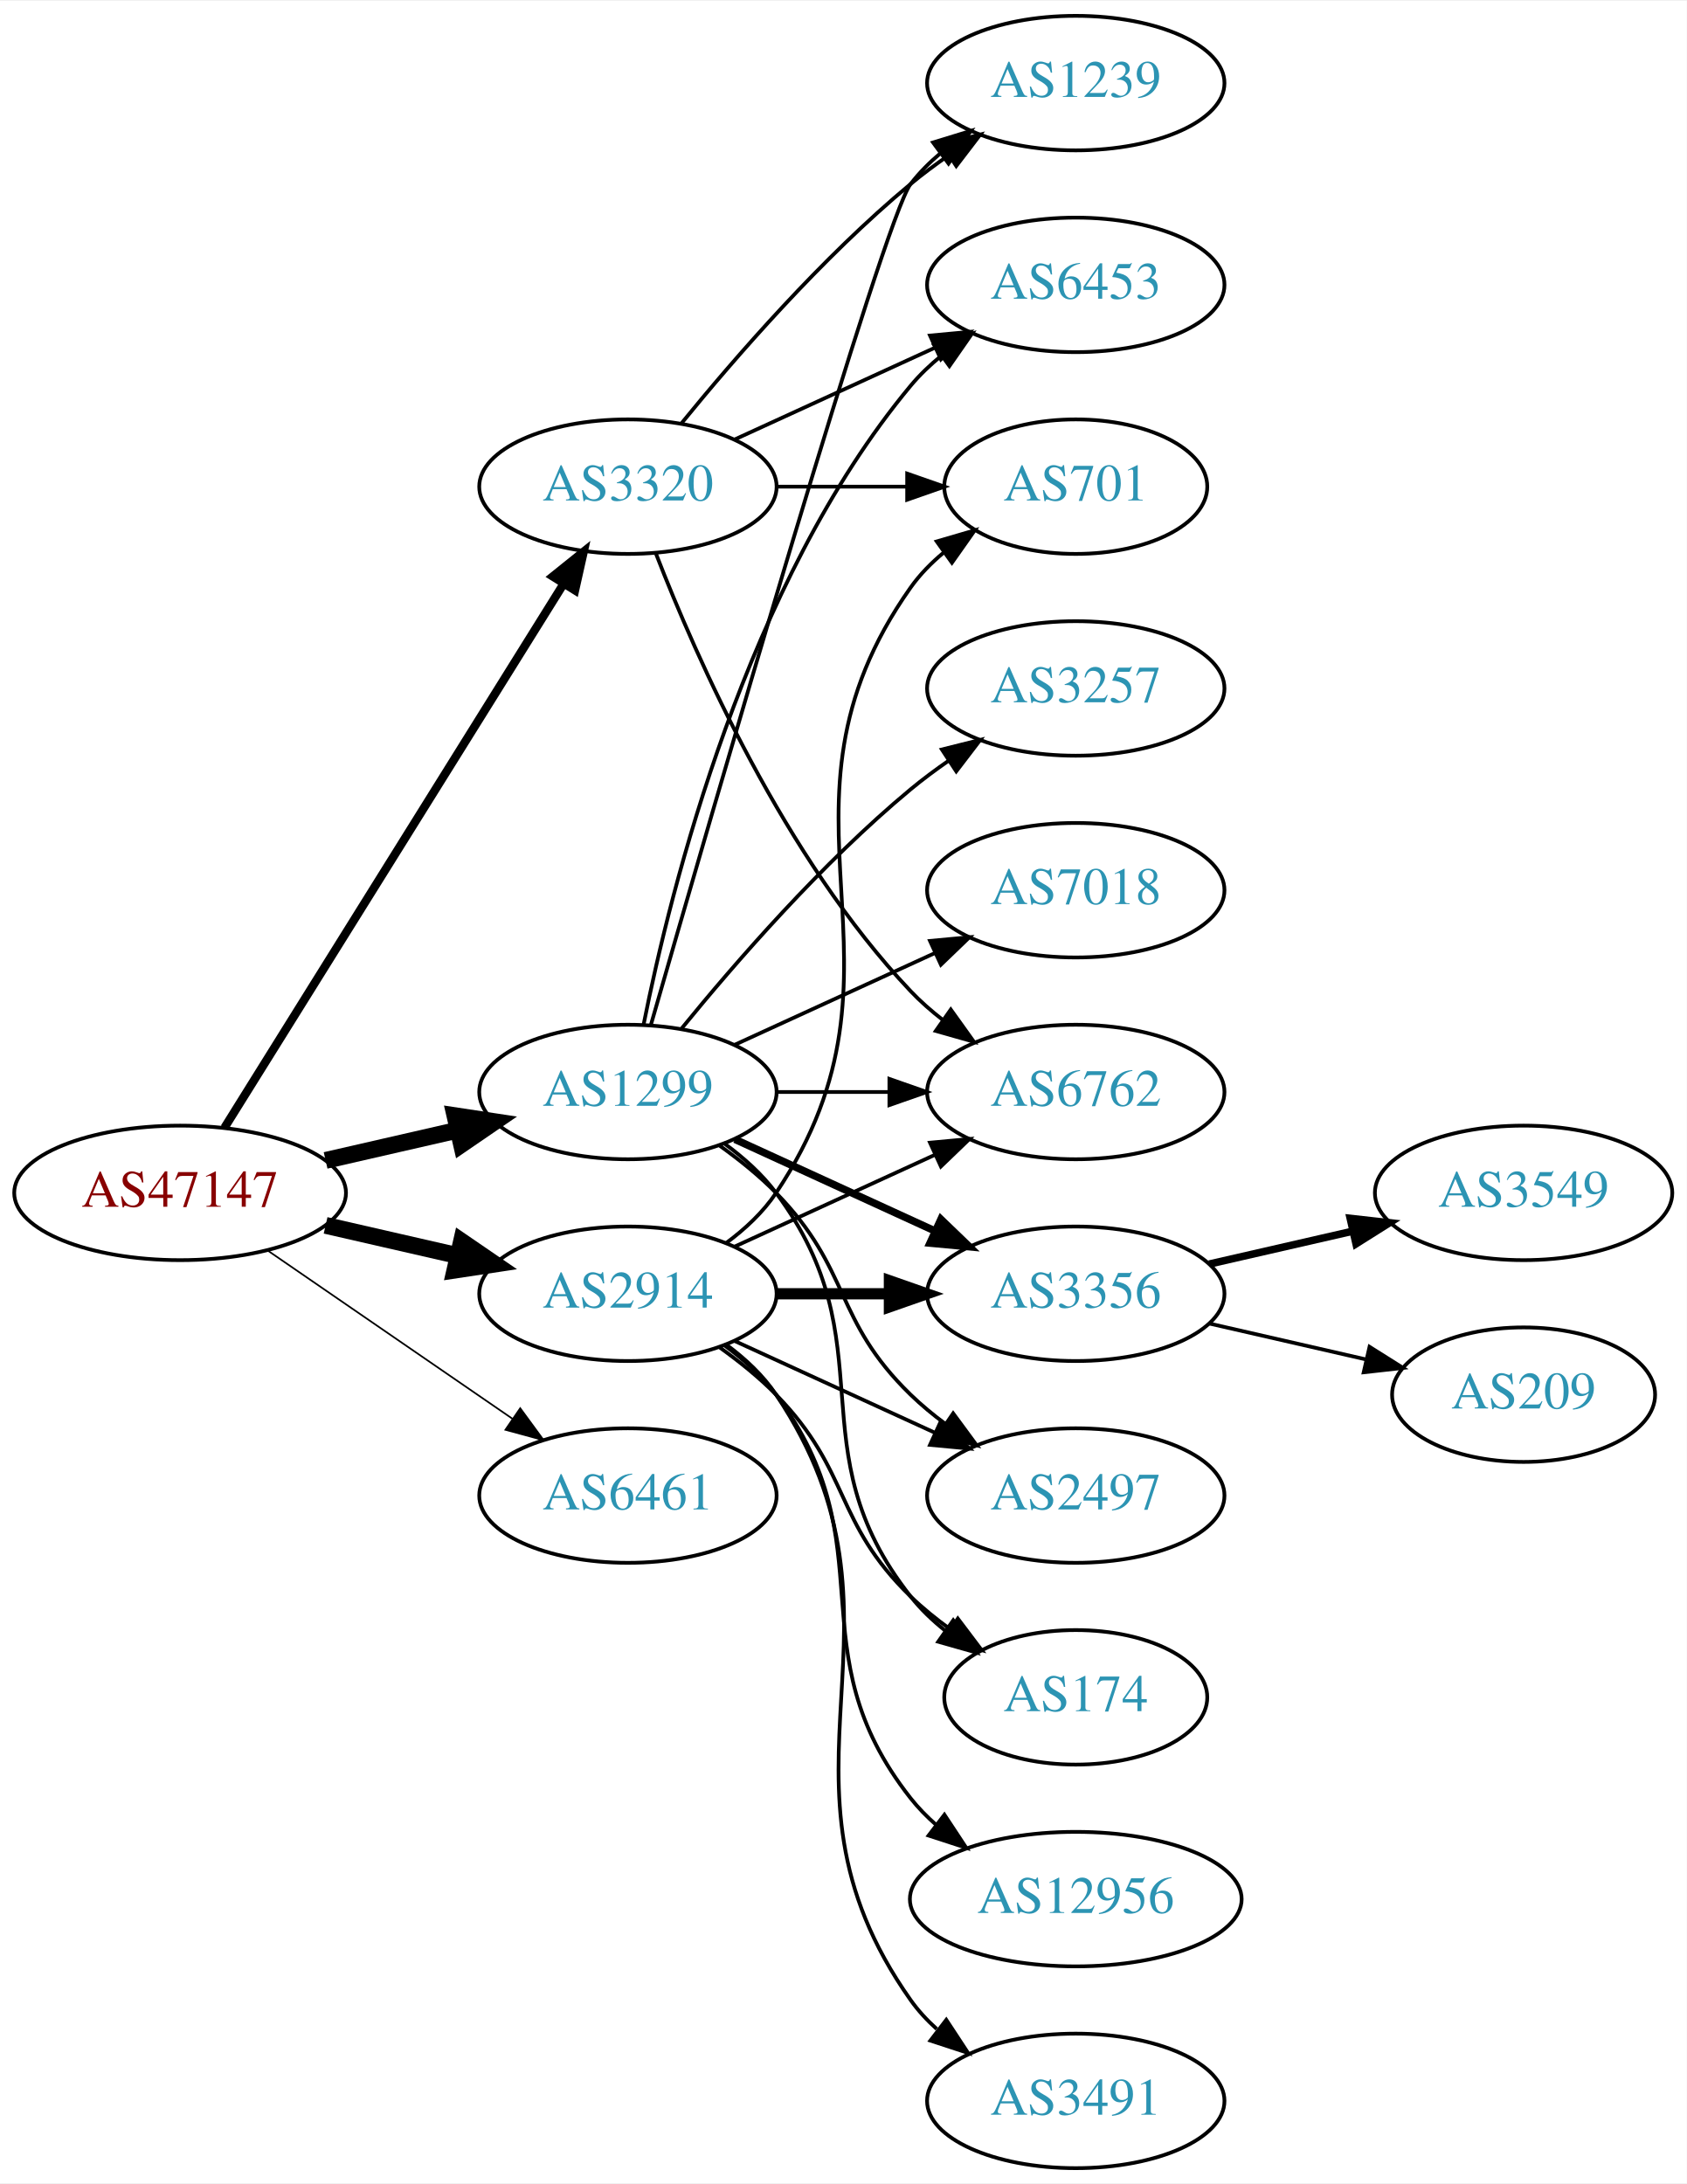
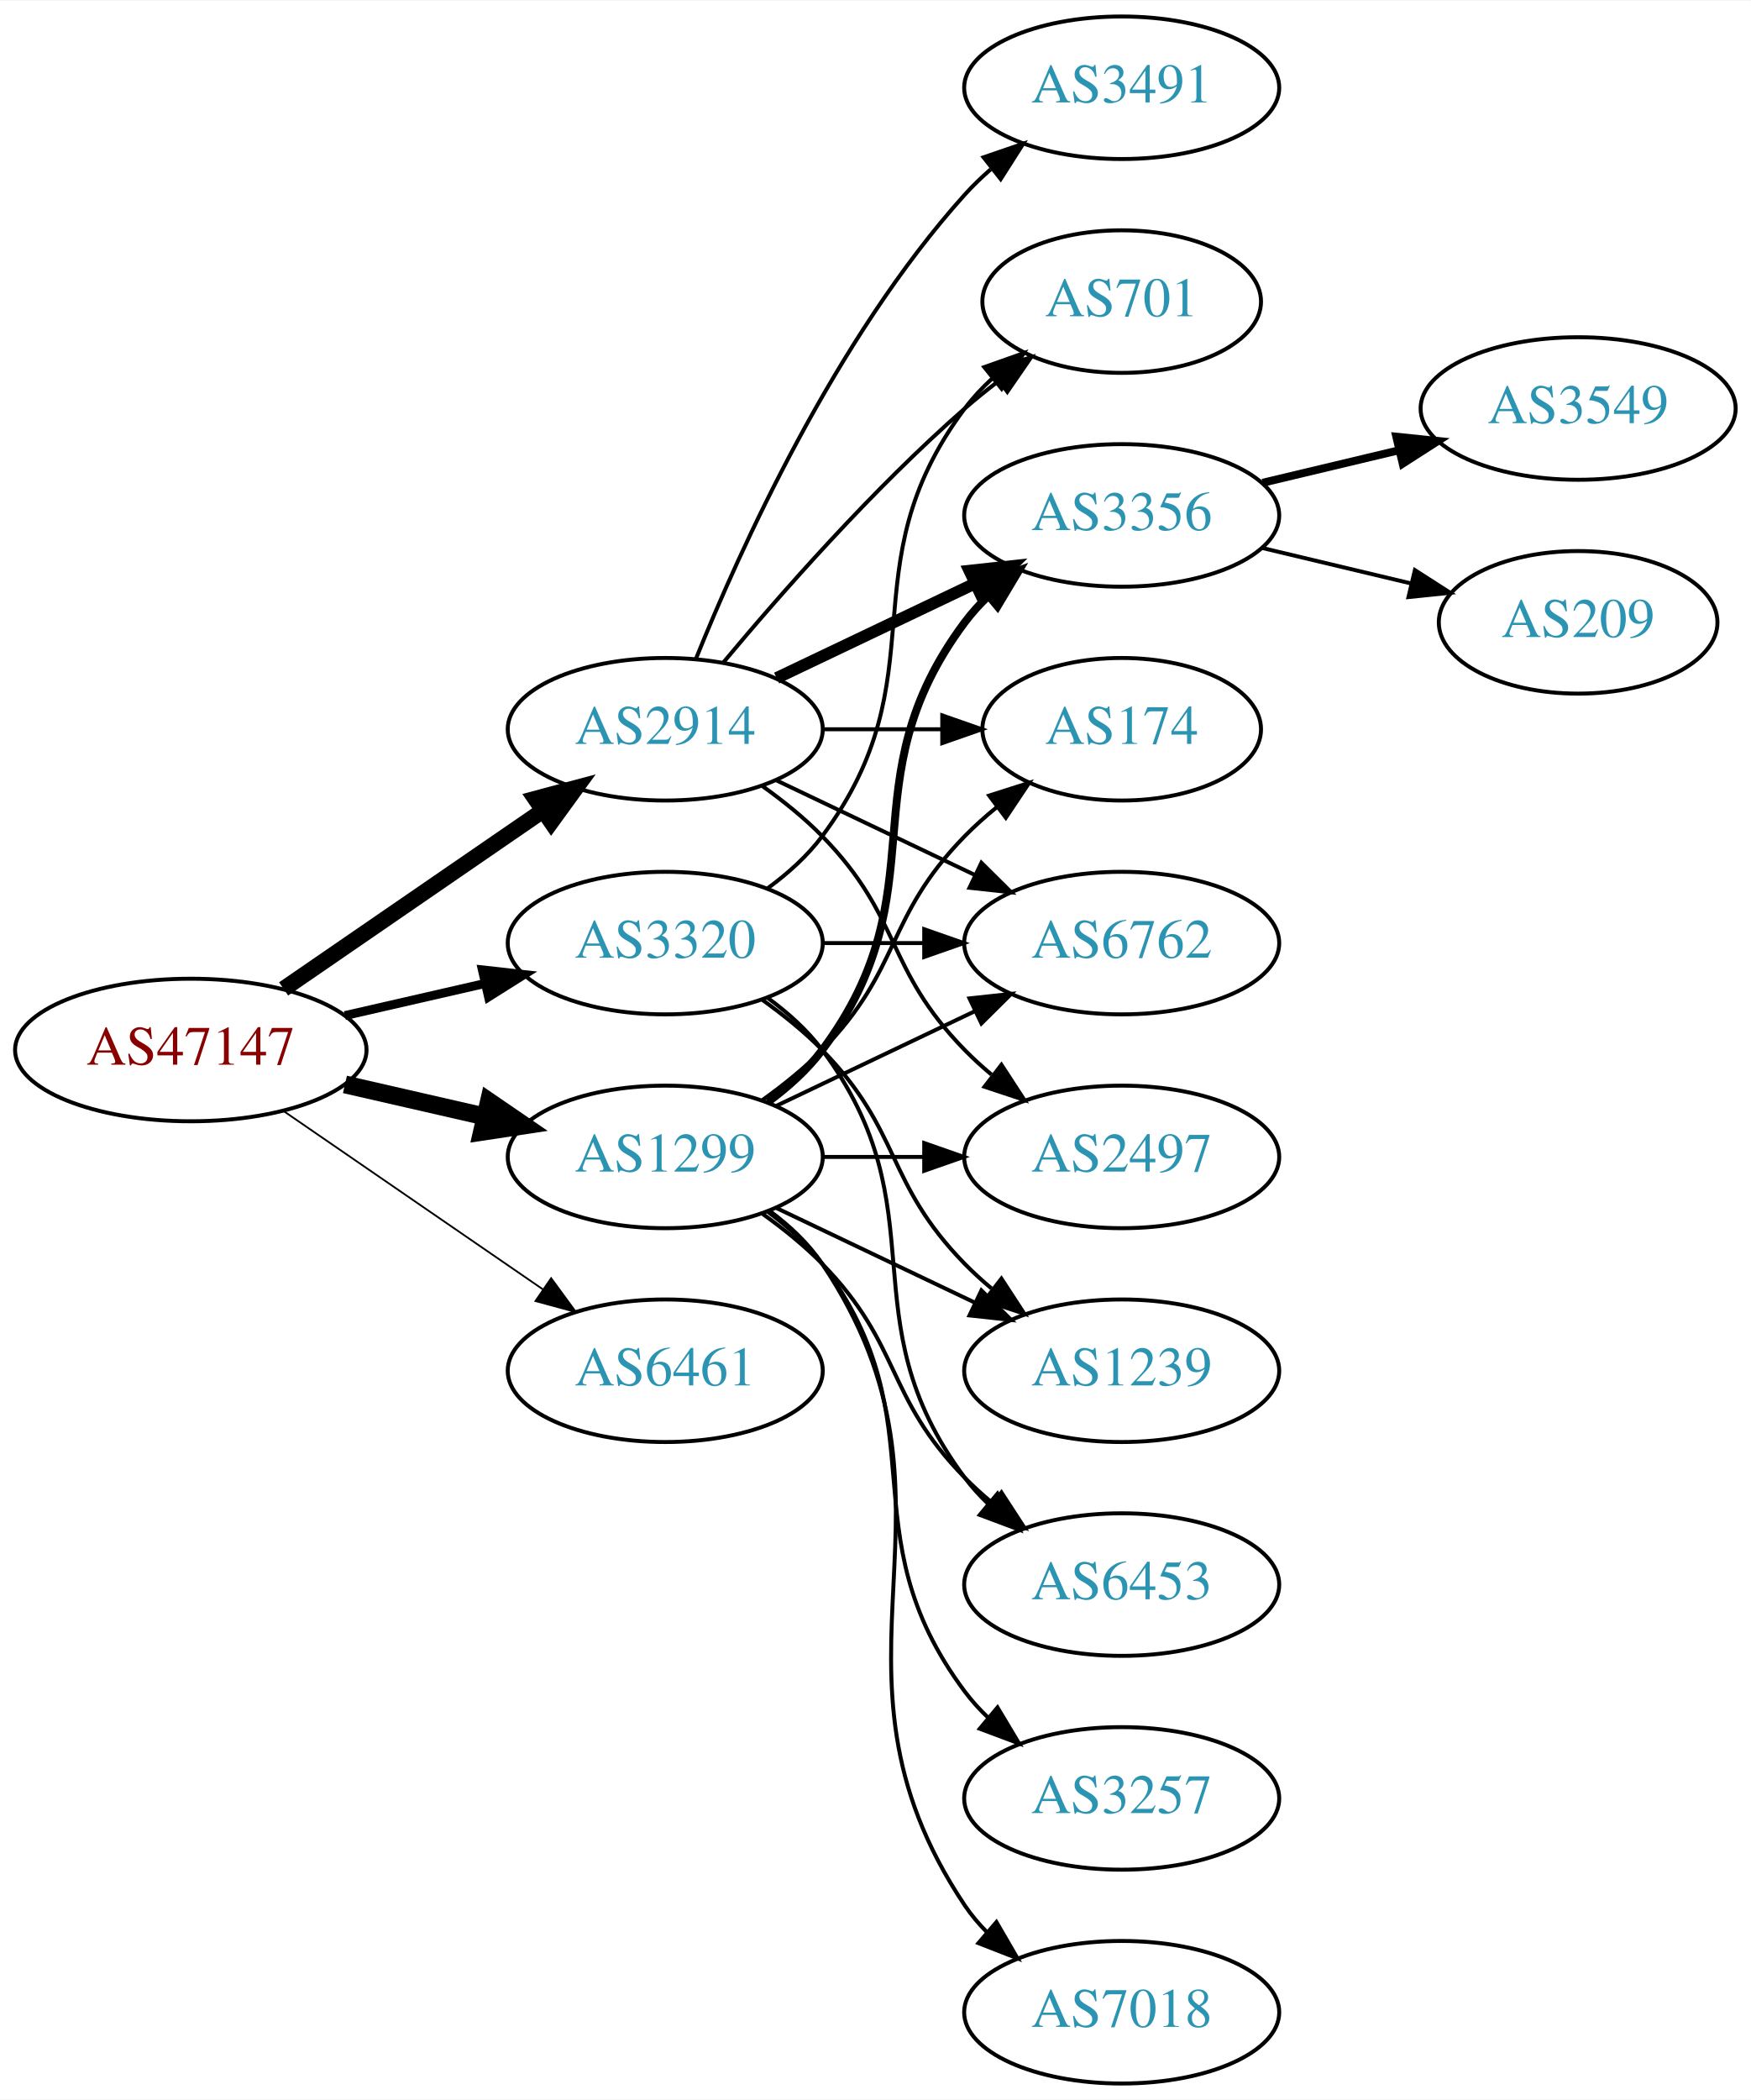
- <svg xmlns="http://www.w3.org/2000/svg" xmlns:xlink="http://www.w3.org/1999/xlink" width="451pt" height="584pt" viewBox="0.00 0.00 451.37 584.00">
-   <g id="graph0" class="graph" transform="scale(1 1) rotate(0) translate(4 580)">
-     <polygon fill="white" stroke="none" points="-4,4 -4,-580 447.37,-580 447.37,4 -4,4" />
+ <svg xmlns="http://www.w3.org/2000/svg" xmlns:xlink="http://www.w3.org/1999/xlink" width="442pt" height="530pt" viewBox="0.00 0.00 442.27 530.00">
+   <g id="graph0" class="graph" transform="scale(1 1) rotate(0) translate(4 526)">
+     <polygon fill="white" stroke="none" points="-4,4 -4,-526 438.271,-526 438.271,4 -4,4" />
    <g id="node1" class="node">
      <g id="a_node1">
        <a xlink:href="/asn/47147" xlink:title="AS47147 ~ ANEXIA Internetdienstleistungs GmbH [AT]">
          <ellipse fill="#ffffff" stroke="black" cx="44.196" cy="-261" rx="44.393" ry="18" />
          <text text-anchor="middle" x="44.196" y="-257.3" font-family="Times,serif" font-size="14.00" fill="#880000">AS47147</text>
        </a>
      </g>
    </g>
    <g id="node2" class="node">
      <g id="a_node2">
        <a xlink:href="/asn/1299" xlink:title="AS1299 ~ Telia Carrier [EU]">
-           <ellipse fill="#ffffff" stroke="black" cx="164.039" cy="-288" rx="39.794" ry="18" />
-           <text text-anchor="middle" x="164.039" y="-284.3" font-family="Times,serif" font-size="14.00" fill="#2c94b3">AS1299</text>
+           <ellipse fill="#ffffff" stroke="black" cx="164.039" cy="-234" rx="39.794" ry="18" />
+           <text text-anchor="middle" x="164.039" y="-230.3" font-family="Times,serif" font-size="14.00" fill="#2c94b3">AS1299</text>
        </a>
      </g>
    </g>
    <g id="edge1" class="edge">
-       <path fill="none" stroke="black" stroke-width="4.5" d="M83.131,-269.692C94.371,-272.267 106.784,-275.111 118.407,-277.774" />
-       <polygon fill="black" stroke="black" stroke-width="4.5" points="117.742,-281.661 128.369,-280.057 119.501,-273.985 117.742,-281.661" />
+       <path fill="none" stroke="black" stroke-width="4.5" d="M83.131,-252.308C94.371,-249.733 106.784,-246.889 118.407,-244.226" />
+       <polygon fill="black" stroke="black" stroke-width="4.5" points="119.501,-248.015 128.369,-241.943 117.742,-240.339 119.501,-248.015" />
    </g>
    <g id="node3" class="node">
      <g id="a_node3">
        <a xlink:href="/asn/2914" xlink:title="AS2914 ~ NTT America, Inc. [US]">
-           <ellipse fill="#ffffff" stroke="black" cx="164.039" cy="-234" rx="39.794" ry="18" />
-           <text text-anchor="middle" x="164.039" y="-230.3" font-family="Times,serif" font-size="14.00" fill="#2c94b3">AS2914</text>
+           <ellipse fill="#ffffff" stroke="black" cx="164.039" cy="-342" rx="39.794" ry="18" />
+           <text text-anchor="middle" x="164.039" y="-338.3" font-family="Times,serif" font-size="14.00" fill="#2c94b3">AS2914</text>
        </a>
      </g>
    </g>
    <g id="edge2" class="edge">
-       <path fill="none" stroke="black" stroke-width="4.5" d="M83.131,-252.308C94.371,-249.733 106.784,-246.889 118.407,-244.226" />
-       <polygon fill="black" stroke="black" stroke-width="4.5" points="119.501,-248.015 128.369,-241.943 117.742,-240.339 119.501,-248.015" />
+       <path fill="none" stroke="black" stroke-width="4.05" d="M67.639,-276.426C86.22,-289.198 112.781,-307.455 133.161,-321.463" />
+       <polygon fill="black" stroke="black" stroke-width="4.05" points="131.226,-324.434 141.475,-327.178 135.241,-318.593 131.226,-324.434" />
    </g>
    <g id="node4" class="node">
      <g id="a_node4">
        <a xlink:href="/asn/3320" xlink:title="AS3320 ~ DTAG [DE]">
-           <ellipse fill="#ffffff" stroke="black" cx="164.039" cy="-450" rx="39.794" ry="18" />
-           <text text-anchor="middle" x="164.039" y="-446.3" font-family="Times,serif" font-size="14.00" fill="#2c94b3">AS3320</text>
+           <ellipse fill="#ffffff" stroke="black" cx="164.039" cy="-288" rx="39.794" ry="18" />
+           <text text-anchor="middle" x="164.039" y="-284.3" font-family="Times,serif" font-size="14.00" fill="#2c94b3">AS3320</text>
        </a>
      </g>
    </g>
    <g id="edge3" class="edge">
-       <path fill="none" stroke="black" stroke-width="2.25" d="M56.071,-278.442C76.855,-311.775 122.315,-384.686 146.744,-423.866" />
-       <polygon fill="black" stroke="black" stroke-width="2.25" points="143.929,-425.966 152.19,-432.6 149.869,-422.263 143.929,-425.966" />
+       <path fill="none" stroke="black" stroke-width="2.25" d="M83.131,-269.692C94.371,-272.267 106.784,-275.111 118.407,-277.774" />
+       <polygon fill="black" stroke="black" stroke-width="2.25" points="117.84,-281.235 128.369,-280.057 119.403,-274.412 117.84,-281.235" />
    </g>
    <g id="node5" class="node">
      <g id="a_node5">
        <a xlink:href="/asn/6461" xlink:title="AS6461 ~ Zayo Bandwidth [US]">
          <ellipse fill="#ffffff" stroke="black" cx="164.039" cy="-180" rx="39.794" ry="18" />
          <text text-anchor="middle" x="164.039" y="-176.3" font-family="Times,serif" font-size="14.00" fill="#2c94b3">AS6461</text>
        </a>
      </g>
    </g>
    <g id="edge4" class="edge">
      <path fill="none" stroke="black" stroke-width="0.45" d="M67.639,-245.574C86.22,-232.802 112.781,-214.545 133.161,-200.537" />
      <polygon fill="black" stroke="black" stroke-width="0.45" points="135.216,-203.371 141.475,-194.822 131.251,-197.602 135.216,-203.371" />
    </g>
    <g id="node6" class="node">
      <g id="a_node6">
        <a xlink:href="/asn/3356" xlink:title="AS3356 ~ Level 3 Parent, LLC [US]">
-           <ellipse fill="#ffffff" stroke="black" cx="283.881" cy="-234" rx="39.794" ry="18" />
-           <text text-anchor="middle" x="283.881" y="-230.3" font-family="Times,serif" font-size="14.00" fill="#2c94b3">AS3356</text>
+           <ellipse fill="#ffffff" stroke="black" cx="279.332" cy="-396" rx="39.794" ry="18" />
+           <text text-anchor="middle" x="279.332" y="-392.3" font-family="Times,serif" font-size="14.00" fill="#2c94b3">AS3356</text>
        </a>
      </g>
    </g>
    <g id="edge5" class="edge">
-       <path fill="none" stroke="black" stroke-width="2" d="M192.667,-275.339C208.624,-268.027 228.895,-258.739 246.178,-250.819" />
-       <polygon fill="black" stroke="black" stroke-width="2" points="247.793,-253.929 255.425,-246.581 244.876,-247.565 247.793,-253.929" />
+       <path fill="none" stroke="black" stroke-width="2" d="M189.969,-247.882C195.046,-251.611 199.964,-256.016 203.685,-261 233.957,-301.542 209.414,-328.458 239.685,-369 241.43,-371.336 243.437,-373.545 245.6,-375.617" />
+       <polygon fill="black" stroke="black" stroke-width="2" points="243.478,-378.405 253.401,-382.118 247.96,-373.027 243.478,-378.405" />
    </g>
    <g id="node7" class="node">
      <g id="a_node7">
-         <a xlink:href="/asn/3257" xlink:title="AS3257 ~ GTT [DE]">
-           <ellipse fill="#ffffff" stroke="black" cx="283.881" cy="-396" rx="39.794" ry="18" />
-           <text text-anchor="middle" x="283.881" y="-392.3" font-family="Times,serif" font-size="14.00" fill="#2c94b3">AS3257</text>
+         <a xlink:href="/asn/174" xlink:title="AS174 ~ Cogent Communications [US]">
+           <ellipse fill="#ffffff" stroke="black" cx="279.332" cy="-342" rx="35.194" ry="18" />
+           <text text-anchor="middle" x="279.332" y="-338.3" font-family="Times,serif" font-size="14.00" fill="#2c94b3">AS174</text>
        </a>
      </g>
    </g>
    <g id="edge6" class="edge">
-       <path fill="none" stroke="black" d="M178.458,-305.065C192.572,-322.375 215.987,-349.345 239.685,-369 242.901,-371.668 246.402,-374.27 249.972,-376.741" />
-       <polygon fill="black" stroke="black" points="248.05,-379.666 258.329,-382.236 251.896,-373.817 248.05,-379.666" />
+       <path fill="none" stroke="black" d="M188.633,-248.389C193.889,-252.148 199.22,-256.437 203.685,-261 223.858,-281.617 219.513,-294.383 239.685,-315 242.164,-317.534 244.911,-319.983 247.763,-322.304" />
+       <polygon fill="black" stroke="black" points="245.855,-325.248 255.949,-328.468 250.066,-319.657 245.855,-325.248" />
    </g>
    <g id="node8" class="node">
      <g id="a_node8">
-         <a xlink:href="/asn/2497" xlink:title="AS2497 ~ Internet Initiative Japan Inc. [JP]">
-           <ellipse fill="#ffffff" stroke="black" cx="283.881" cy="-180" rx="39.794" ry="18" />
-           <text text-anchor="middle" x="283.881" y="-176.3" font-family="Times,serif" font-size="14.00" fill="#2c94b3">AS2497</text>
+         <a xlink:href="/asn/6762" xlink:title="AS6762 ~ TELECOM ITALIA SPARKLE S.p.A. [IT]">
+           <ellipse fill="#ffffff" stroke="black" cx="279.332" cy="-288" rx="39.794" ry="18" />
+           <text text-anchor="middle" x="279.332" y="-284.3" font-family="Times,serif" font-size="14.00" fill="#2c94b3">AS6762</text>
        </a>
      </g>
    </g>
    <g id="edge7" class="edge">
-       <path fill="none" stroke="black" d="M188.633,-273.611C193.889,-269.852 199.22,-265.563 203.685,-261 223.858,-240.383 218.992,-227.094 239.685,-207 242.53,-204.237 245.704,-201.614 249.004,-199.166" />
-       <polygon fill="black" stroke="black" points="251.07,-201.994 257.352,-193.462 247.121,-196.214 251.07,-201.994" />
+       <path fill="none" stroke="black" d="M192.175,-246.934C207.169,-254.081 225.99,-263.052 242.213,-270.785" />
+       <polygon fill="black" stroke="black" points="240.884,-274.028 251.417,-275.171 243.895,-267.709 240.884,-274.028" />
    </g>
    <g id="node9" class="node">
      <g id="a_node9">
-         <a xlink:href="/asn/6762" xlink:title="AS6762 ~ TELECOM ITALIA SPARKLE S.p.A. [IT]">
-           <ellipse fill="#ffffff" stroke="black" cx="283.881" cy="-288" rx="39.794" ry="18" />
-           <text text-anchor="middle" x="283.881" y="-284.3" font-family="Times,serif" font-size="14.00" fill="#2c94b3">AS6762</text>
+         <a xlink:href="/asn/2497" xlink:title="AS2497 ~ Internet Initiative Japan Inc. [JP]">
+           <ellipse fill="#ffffff" stroke="black" cx="279.332" cy="-234" rx="39.794" ry="18" />
+           <text text-anchor="middle" x="279.332" y="-230.3" font-family="Times,serif" font-size="14.00" fill="#2c94b3">AS2497</text>
        </a>
      </g>
    </g>
    <g id="edge8" class="edge">
-       <path fill="none" stroke="black" d="M203.951,-288C213.505,-288 223.854,-288 233.817,-288" />
-       <polygon fill="black" stroke="black" points="234.009,-291.5 244.009,-288 234.009,-284.5 234.009,-291.5" />
+       <path fill="none" stroke="black" d="M203.711,-234C211.914,-234 220.678,-234 229.21,-234" />
+       <polygon fill="black" stroke="black" points="229.449,-237.5 239.449,-234 229.449,-230.5 229.449,-237.5" />
    </g>
    <g id="node10" class="node">
      <g id="a_node10">
-         <a xlink:href="/asn/6453" xlink:title="AS6453 ~ TATA COMMUNICATIONS (AMERICA) INC [US]">
-           <ellipse fill="#ffffff" stroke="black" cx="283.881" cy="-504" rx="39.794" ry="18" />
-           <text text-anchor="middle" x="283.881" y="-500.3" font-family="Times,serif" font-size="14.00" fill="#2c94b3">AS6453</text>
+         <a xlink:href="/asn/3257" xlink:title="AS3257 ~ GTT [DE]">
+           <ellipse fill="#ffffff" stroke="black" cx="279.332" cy="-72" rx="39.794" ry="18" />
+           <text text-anchor="middle" x="279.332" y="-68.3" font-family="Times,serif" font-size="14.00" fill="#2c94b3">AS3257</text>
        </a>
      </g>
    </g>
    <g id="edge9" class="edge">
-       <path fill="none" stroke="black" d="M168.237,-306.073C175.401,-342.141 195.675,-424.125 239.685,-477 242.09,-479.889 244.886,-482.563 247.879,-485.013" />
-       <polygon fill="black" stroke="black" points="245.967,-487.95 256.122,-490.973 250.069,-482.277 245.967,-487.95" />
+       <path fill="none" stroke="black" d="M189.969,-220.118C195.046,-216.389 199.964,-211.984 203.685,-207 233.957,-166.458 209.414,-139.542 239.685,-99 241.43,-96.664 243.437,-94.455 245.6,-92.383" />
+       <polygon fill="black" stroke="black" points="247.96,-94.973 253.401,-85.882 243.478,-89.595 247.96,-94.973" />
    </g>
    <g id="node11" class="node">
      <g id="a_node11">
        <a xlink:href="/asn/7018" xlink:title="AS7018 ~ AT&amp;T Services, Inc. [US]">
-           <ellipse fill="#ffffff" stroke="black" cx="283.881" cy="-342" rx="39.794" ry="18" />
-           <text text-anchor="middle" x="283.881" y="-338.3" font-family="Times,serif" font-size="14.00" fill="#2c94b3">AS7018</text>
+           <ellipse fill="#ffffff" stroke="black" cx="279.332" cy="-18" rx="39.794" ry="18" />
+           <text text-anchor="middle" x="279.332" y="-14.3" font-family="Times,serif" font-size="14.00" fill="#2c94b3">AS7018</text>
        </a>
      </g>
    </g>
    <g id="edge10" class="edge">
-       <path fill="none" stroke="black" d="M192.667,-300.661C208.624,-307.973 228.895,-317.261 246.178,-325.181" />
-       <polygon fill="black" stroke="black" points="244.876,-328.435 255.425,-329.419 247.793,-322.071 244.876,-328.435" />
+       <path fill="none" stroke="black" d="M190.358,-220.393C195.414,-216.649 200.225,-212.169 203.685,-207 244.71,-145.706 198.661,-106.294 239.685,-45 241.307,-42.577 243.226,-40.305 245.328,-38.19" />
+       <polygon fill="black" stroke="black" points="247.695,-40.771 253.013,-31.607 243.141,-35.454 247.695,-40.771" />
    </g>
    <g id="node12" class="node">
      <g id="a_node12">
-         <a xlink:href="/asn/174" xlink:title="AS174 ~ Cogent Communications [US]">
-           <ellipse fill="#ffffff" stroke="black" cx="283.881" cy="-126" rx="35.194" ry="18" />
-           <text text-anchor="middle" x="283.881" y="-122.3" font-family="Times,serif" font-size="14.00" fill="#2c94b3">AS174</text>
+         <a xlink:href="/asn/1239" xlink:title="AS1239 ~ Sprint [US]">
+           <ellipse fill="#ffffff" stroke="black" cx="279.332" cy="-180" rx="39.794" ry="18" />
+           <text text-anchor="middle" x="279.332" y="-176.3" font-family="Times,serif" font-size="14.00" fill="#2c94b3">AS1239</text>
        </a>
      </g>
    </g>
    <g id="edge11" class="edge">
-       <path fill="none" stroke="black" d="M189.969,-274.118C195.046,-270.389 199.964,-265.984 203.685,-261 233.957,-220.458 208.386,-192.754 239.685,-153 242.332,-149.639 245.52,-146.583 248.952,-143.839" />
-       <polygon fill="black" stroke="black" points="251.09,-146.614 257.259,-138 247.065,-140.887 251.09,-146.614" />
+       <path fill="none" stroke="black" d="M192.175,-221.066C207.169,-213.919 225.99,-204.948 242.213,-197.215" />
+       <polygon fill="black" stroke="black" points="243.895,-200.291 251.417,-192.829 240.884,-193.972 243.895,-200.291" />
    </g>
    <g id="node13" class="node">
      <g id="a_node13">
-         <a xlink:href="/asn/1239" xlink:title="AS1239 ~ Sprint [US]">
-           <ellipse fill="#ffffff" stroke="black" cx="283.881" cy="-558" rx="39.794" ry="18" />
-           <text text-anchor="middle" x="283.881" y="-554.3" font-family="Times,serif" font-size="14.00" fill="#2c94b3">AS1239</text>
+         <a xlink:href="/asn/6453" xlink:title="AS6453 ~ TATA COMMUNICATIONS (AMERICA) INC [US]">
+           <ellipse fill="#ffffff" stroke="black" cx="279.332" cy="-126" rx="39.794" ry="18" />
+           <text text-anchor="middle" x="279.332" y="-122.3" font-family="Times,serif" font-size="14.00" fill="#2c94b3">AS6453</text>
        </a>
      </g>
    </g>
    <g id="edge12" class="edge">
-       <path fill="none" stroke="black" d="M170.153,-305.859C185.824,-360.407 232.543,-521.704 239.685,-531 241.975,-533.981 244.695,-536.716 247.639,-539.205" />
-       <polygon fill="black" stroke="black" points="245.686,-542.113 255.816,-545.218 249.833,-536.473 245.686,-542.113" />
+       <path fill="none" stroke="black" d="M188.633,-219.611C193.889,-215.852 199.22,-211.563 203.685,-207 223.858,-186.383 219.513,-173.617 239.685,-153 241.778,-150.861 244.061,-148.782 246.438,-146.79" />
+       <polygon fill="black" stroke="black" points="248.956,-149.268 254.738,-140.389 244.681,-143.725 248.956,-149.268" />
+     </g>
+     <g id="edge15" class="edge">
+       <path fill="none" stroke="black" stroke-width="3" d="M192.175,-354.934C207.169,-362.081 225.99,-371.052 242.213,-378.785" />
+       <polygon fill="black" stroke="black" stroke-width="3" points="240.884,-382.028 251.417,-383.171 243.895,-375.709 240.884,-382.028" />
+     </g>
+     <g id="edge16" class="edge">
+       <path fill="none" stroke="black" d="M203.711,-342C213.416,-342 223.907,-342 233.87,-342" />
+       <polygon fill="black" stroke="black" points="234.006,-345.5 244.006,-342 234.006,-338.5 234.006,-345.5" />
    </g>
    <g id="edge17" class="edge">
-       <path fill="none" stroke="black" stroke-width="3" d="M203.951,-234C213.505,-234 223.854,-234 233.817,-234" />
-       <polygon fill="black" stroke="black" stroke-width="3" points="234.009,-237.5 244.009,-234 234.009,-230.5 234.009,-237.5" />
-     </g>
-     <g id="edge15" class="edge">
-       <path fill="none" stroke="black" d="M192.667,-221.339C208.624,-214.027 228.895,-204.739 246.178,-196.819" />
-       <polygon fill="black" stroke="black" points="247.793,-199.929 255.425,-192.581 244.876,-193.565 247.793,-199.929" />
+       <path fill="none" stroke="black" d="M192.175,-329.066C207.169,-321.919 225.99,-312.948 242.213,-305.215" />
+       <polygon fill="black" stroke="black" points="243.895,-308.291 251.417,-300.829 240.884,-301.972 243.895,-308.291" />
    </g>
    <g id="edge20" class="edge">
-       <path fill="none" stroke="black" d="M192.667,-246.661C208.624,-253.973 228.895,-263.261 246.178,-271.181" />
-       <polygon fill="black" stroke="black" points="244.876,-274.435 255.425,-275.419 247.793,-268.071 244.876,-274.435" />
-     </g>
-     <g id="edge19" class="edge">
-       <path fill="none" stroke="black" d="M188.633,-219.611C193.889,-215.852 199.22,-211.563 203.685,-207 223.858,-186.383 218.992,-173.094 239.685,-153 242.913,-149.866 246.564,-146.911 250.342,-144.188" />
-       <polygon fill="black" stroke="black" points="252.321,-147.075 258.702,-138.617 248.44,-141.25 252.321,-147.075" />
+       <path fill="none" stroke="black" d="M188.633,-327.611C193.889,-323.852 199.22,-319.563 203.685,-315 223.858,-294.383 219.513,-281.617 239.685,-261 241.778,-258.861 244.061,-256.782 246.438,-254.79" />
+       <polygon fill="black" stroke="black" points="248.956,-257.268 254.738,-248.389 244.681,-251.725 248.956,-257.268" />
    </g>
    <g id="node16" class="node">
      <g id="a_node16">
        <a xlink:href="/asn/3491" xlink:title="AS3491 ~ PCCW Global, Inc. [US]">
-           <ellipse fill="#ffffff" stroke="black" cx="283.881" cy="-18" rx="39.794" ry="18" />
-           <text text-anchor="middle" x="283.881" y="-14.3" font-family="Times,serif" font-size="14.00" fill="#2c94b3">AS3491</text>
-         </a>
-       </g>
-     </g>
-     <g id="edge16" class="edge">
-       <path fill="none" stroke="black" d="M190.358,-220.393C195.414,-216.649 200.225,-212.169 203.685,-207 244.71,-145.706 197.106,-105.225 239.685,-45 241.676,-42.184 244.063,-39.599 246.679,-37.24" />
-       <polygon fill="black" stroke="black" points="249.232,-39.694 255.048,-30.838 244.978,-34.135 249.232,-39.694" />
+           <ellipse fill="#ffffff" stroke="black" cx="279.332" cy="-504" rx="39.794" ry="18" />
+           <text text-anchor="middle" x="279.332" y="-500.3" font-family="Times,serif" font-size="14.00" fill="#2c94b3">AS3491</text>
+         </a>
+       </g>
+     </g>
+     <g id="edge18" class="edge">
+       <path fill="none" stroke="black" d="M171.786,-359.787C182.837,-387.243 206.891,-440.578 239.685,-477 241.688,-479.224 243.906,-481.363 246.239,-483.397" />
+       <polygon fill="black" stroke="black" points="244.437,-486.433 254.458,-489.873 248.769,-480.935 244.437,-486.433" />
    </g>
    <g id="node17" class="node">
      <g id="a_node17">
-         <a xlink:href="/asn/12956" xlink:title="AS12956 ~ TELXIUS [ES]">
-           <ellipse fill="#ffffff" stroke="black" cx="283.881" cy="-72" rx="44.393" ry="18" />
-           <text text-anchor="middle" x="283.881" y="-68.3" font-family="Times,serif" font-size="14.00" fill="#2c94b3">AS12956</text>
-         </a>
-       </g>
-     </g>
-     <g id="edge18" class="edge">
-       <path fill="none" stroke="black" d="M189.969,-220.118C195.046,-216.389 199.964,-211.984 203.685,-207 233.957,-166.458 208.386,-138.754 239.685,-99 241.709,-96.429 244.051,-94.037 246.575,-91.826" />
-       <polygon fill="black" stroke="black" points="248.732,-94.584 254.565,-85.739 244.489,-89.016 248.732,-94.584" />
-     </g>
-     <g id="node18" class="node">
-       <g id="a_node18">
        <a xlink:href="/asn/701" xlink:title="AS701 ~ UUNET [US]">
-           <ellipse fill="#ffffff" stroke="black" cx="283.881" cy="-450" rx="35.194" ry="18" />
-           <text text-anchor="middle" x="283.881" y="-446.3" font-family="Times,serif" font-size="14.00" fill="#2c94b3">AS701</text>
-         </a>
-       </g>
+           <ellipse fill="#ffffff" stroke="black" cx="279.332" cy="-450" rx="35.194" ry="18" />
+           <text text-anchor="middle" x="279.332" y="-446.3" font-family="Times,serif" font-size="14.00" fill="#2c94b3">AS701</text>
+         </a>
+       </g>
+     </g>
+     <g id="edge19" class="edge">
+       <path fill="none" stroke="black" d="M178.669,-358.817C192.951,-375.929 216.498,-402.745 239.685,-423 242.355,-425.332 245.228,-427.648 248.158,-429.886" />
+       <polygon fill="black" stroke="black" points="246.309,-432.87 256.449,-435.939 250.436,-427.216 246.309,-432.87" />
+     </g>
+     <g id="edge24" class="edge">
+       <path fill="none" stroke="black" d="M203.711,-288C211.914,-288 220.678,-288 229.21,-288" />
+       <polygon fill="black" stroke="black" points="229.449,-291.5 239.449,-288 229.449,-284.5 229.449,-291.5" />
+     </g>
+     <g id="edge22" class="edge">
+       <path fill="none" stroke="black" d="M188.633,-273.611C193.889,-269.852 199.22,-265.563 203.685,-261 223.858,-240.383 219.513,-227.617 239.685,-207 241.778,-204.861 244.061,-202.782 246.438,-200.79" />
+       <polygon fill="black" stroke="black" points="248.956,-203.268 254.738,-194.389 244.681,-197.725 248.956,-203.268" />
    </g>
    <g id="edge21" class="edge">
-       <path fill="none" stroke="black" d="M190.358,-247.607C195.414,-251.351 200.225,-255.831 203.685,-261 244.71,-322.294 197.106,-362.775 239.685,-423 242.155,-426.493 245.234,-429.63 248.603,-432.421" />
-       <polygon fill="black" stroke="black" points="246.672,-435.343 256.843,-438.31 250.742,-429.648 246.672,-435.343" />
-     </g>
-     <g id="edge22" class="edge">
-       <path fill="none" stroke="black" d="M171.562,-432.006C182.312,-404.272 205.969,-350.571 239.685,-315 242.271,-312.272 245.188,-309.706 248.257,-307.323" />
-       <polygon fill="black" stroke="black" points="250.435,-310.07 256.605,-301.457 246.411,-304.342 250.435,-310.07" />
-     </g>
-     <g id="edge24" class="edge">
-       <path fill="none" stroke="black" d="M192.667,-462.661C208.624,-469.973 228.895,-479.261 246.178,-487.181" />
-       <polygon fill="black" stroke="black" points="244.876,-490.435 255.425,-491.419 247.793,-484.071 244.876,-490.435" />
+       <path fill="none" stroke="black" d="M189.969,-274.118C195.046,-270.389 199.964,-265.984 203.685,-261 233.957,-220.458 209.414,-193.542 239.685,-153 241.43,-150.664 243.437,-148.455 245.6,-146.383" />
+       <polygon fill="black" stroke="black" points="247.96,-148.973 253.401,-139.882 243.478,-143.595 247.96,-148.973" />
    </g>
    <g id="edge23" class="edge">
-       <path fill="none" stroke="black" d="M178.458,-467.065C192.572,-484.375 215.987,-511.345 239.685,-531 242.901,-533.668 246.402,-536.27 249.972,-538.741" />
-       <polygon fill="black" stroke="black" points="248.05,-541.666 258.329,-544.236 251.896,-535.817 248.05,-541.666" />
-     </g>
-     <g id="edge25" class="edge">
-       <path fill="none" stroke="black" d="M203.951,-450C215.038,-450 227.198,-450 238.58,-450" />
-       <polygon fill="black" stroke="black" points="238.762,-453.5 248.762,-450 238.762,-446.5 238.762,-453.5" />
+       <path fill="none" stroke="black" d="M189.969,-301.882C195.046,-305.611 199.964,-310.016 203.685,-315 233.957,-355.542 209.414,-382.458 239.685,-423 241.693,-425.689 244.049,-428.209 246.59,-430.546" />
+       <polygon fill="black" stroke="black" points="244.619,-433.452 254.605,-436.989 249.004,-427.996 244.619,-433.452" />
    </g>
    <g id="node14" class="node">
      <g id="a_node14">
        <a xlink:href="/asn/3549" xlink:title="AS3549 ~ Level 3 Parent, LLC [US]">
-           <ellipse fill="#ffffff" stroke="black" cx="403.724" cy="-261" rx="39.794" ry="18" />
-           <text text-anchor="middle" x="403.724" y="-257.3" font-family="Times,serif" font-size="14.00" fill="#2c94b3">AS3549</text>
+           <ellipse fill="#ffffff" stroke="black" cx="394.625" cy="-423" rx="39.794" ry="18" />
+           <text text-anchor="middle" x="394.625" y="-419.3" font-family="Times,serif" font-size="14.00" fill="#2c94b3">AS3549</text>
        </a>
      </g>
    </g>
    <g id="edge13" class="edge">
-       <path fill="none" stroke="black" stroke-width="2" d="M319.6,-241.955C331.6,-244.704 345.221,-247.825 357.914,-250.733" />
-       <polygon fill="black" stroke="black" stroke-width="2" points="357.316,-254.187 367.845,-253.009 358.88,-247.364 357.316,-254.187" />
+       <path fill="none" stroke="black" stroke-width="2" d="M314.939,-404.248C325.81,-406.838 337.964,-409.735 349.407,-412.462" />
+       <polygon fill="black" stroke="black" stroke-width="2" points="348.69,-415.889 359.229,-414.803 350.313,-409.08 348.69,-415.889" />
    </g>
    <g id="node15" class="node">
      <g id="a_node15">
        <a xlink:href="/asn/209" xlink:title="AS209 ~ CenturyLink Communications, LLC [US]">
-           <ellipse fill="#ffffff" stroke="black" cx="403.724" cy="-207" rx="35.194" ry="18" />
-           <text text-anchor="middle" x="403.724" y="-203.3" font-family="Times,serif" font-size="14.00" fill="#2c94b3">AS209</text>
+           <ellipse fill="#ffffff" stroke="black" cx="394.625" cy="-369" rx="35.194" ry="18" />
+           <text text-anchor="middle" x="394.625" y="-365.3" font-family="Times,serif" font-size="14.00" fill="#2c94b3">AS209</text>
        </a>
      </g>
    </g>
    <g id="edge14" class="edge">
-       <path fill="none" stroke="black" d="M319.6,-226.045C332.693,-223.045 347.715,-219.604 361.356,-216.478" />
-       <polygon fill="black" stroke="black" points="362.497,-219.807 371.463,-214.162 360.934,-212.984 362.497,-219.807" />
+       <path fill="none" stroke="black" d="M314.939,-387.752C326.733,-384.942 340.038,-381.771 352.306,-378.847" />
+       <polygon fill="black" stroke="black" points="353.394,-382.186 362.311,-376.463 351.772,-375.376 353.394,-382.186" />
    </g>
  </g>
</svg>
